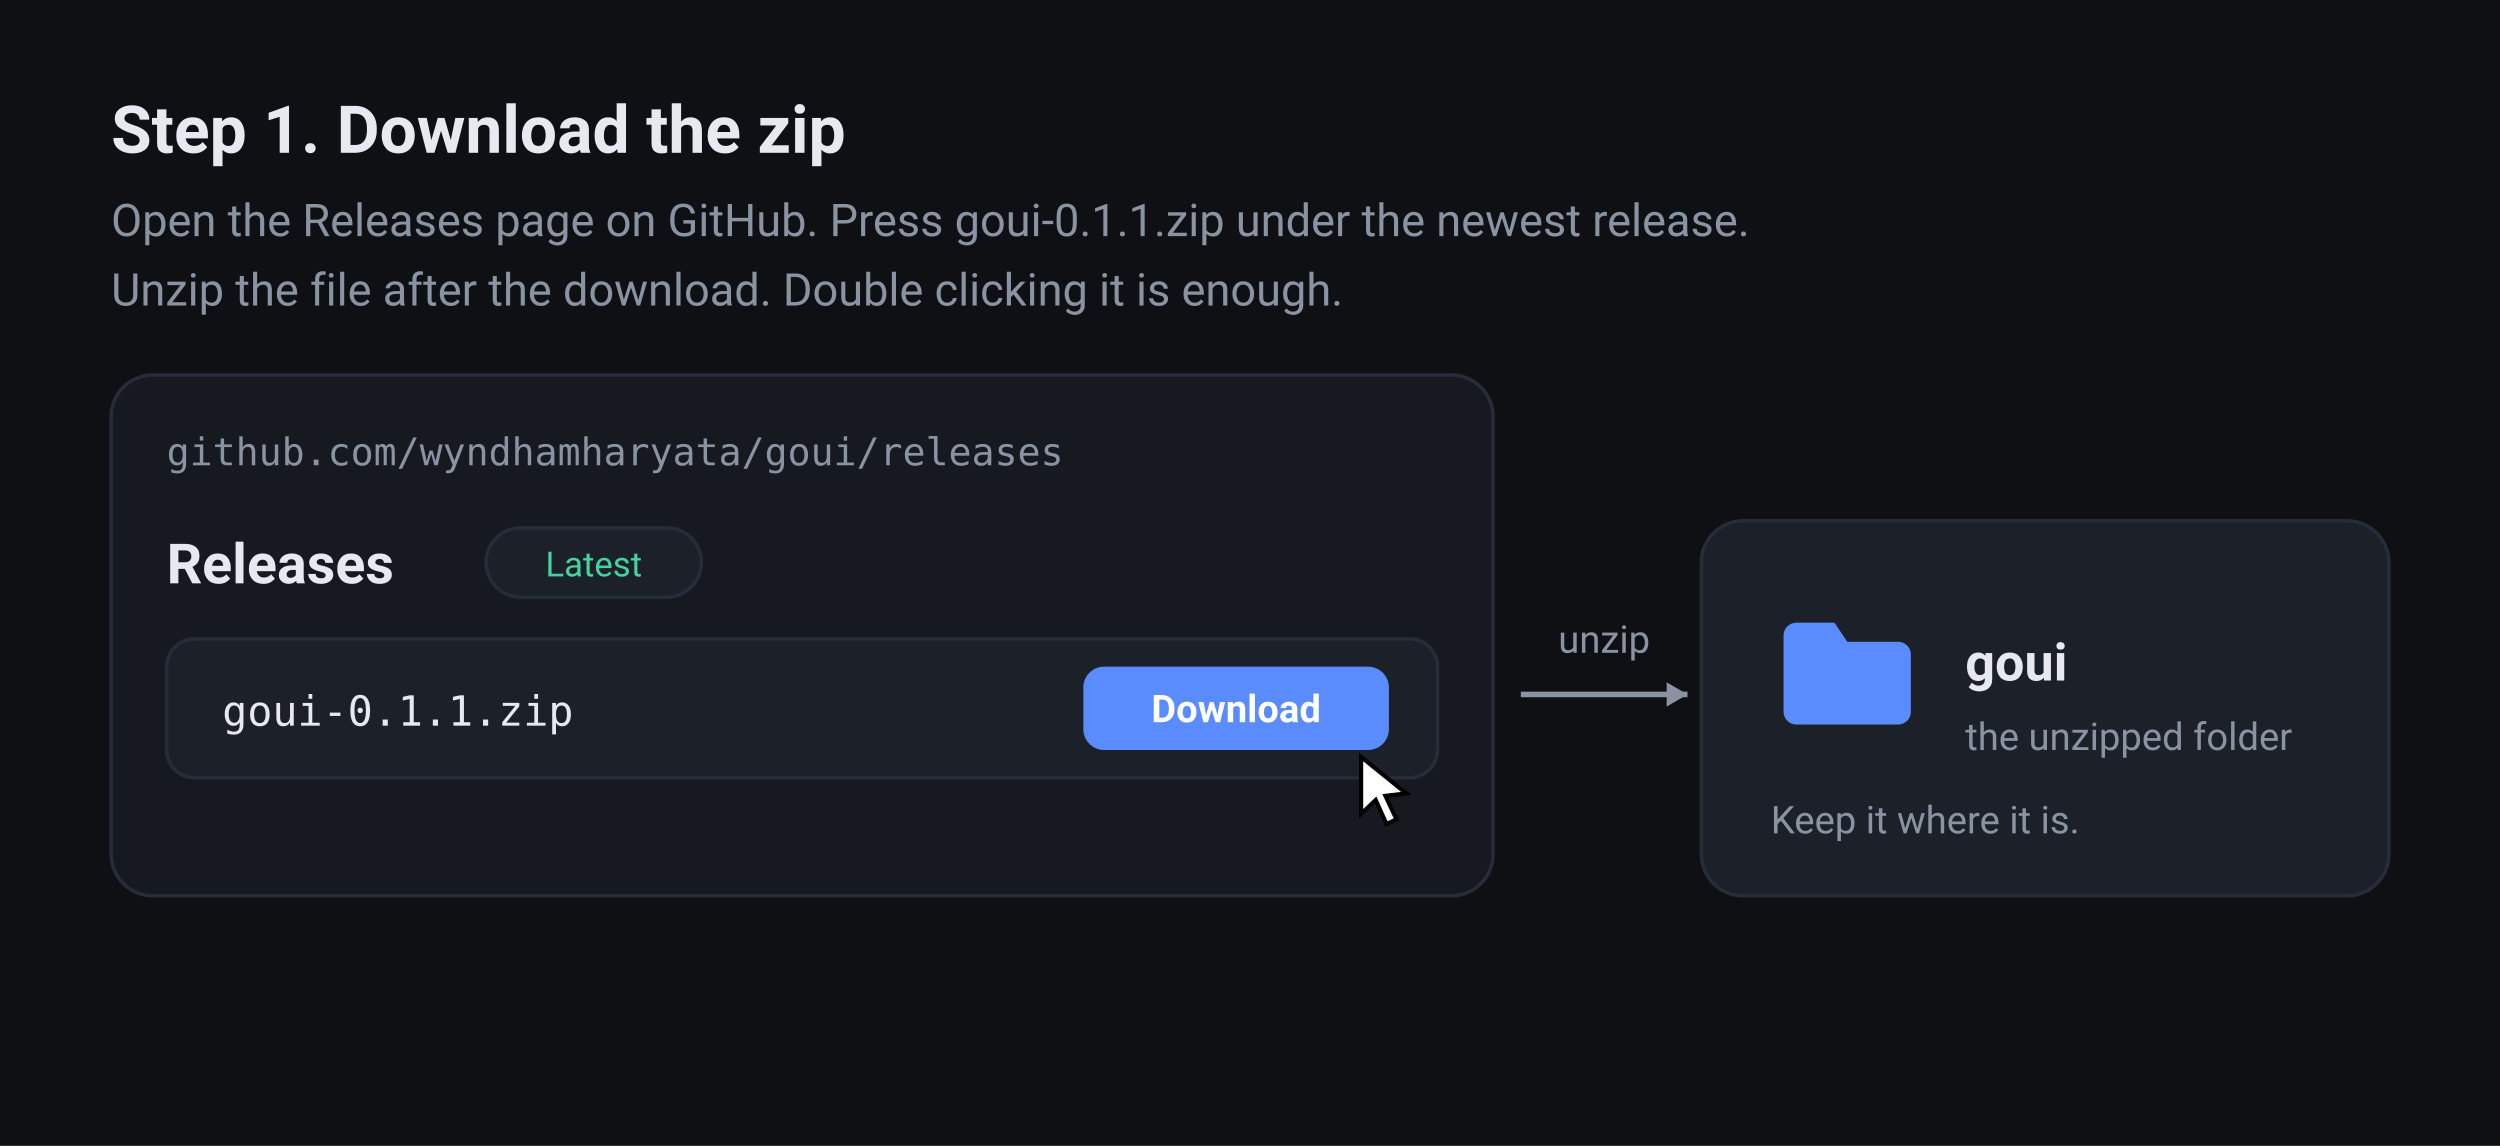
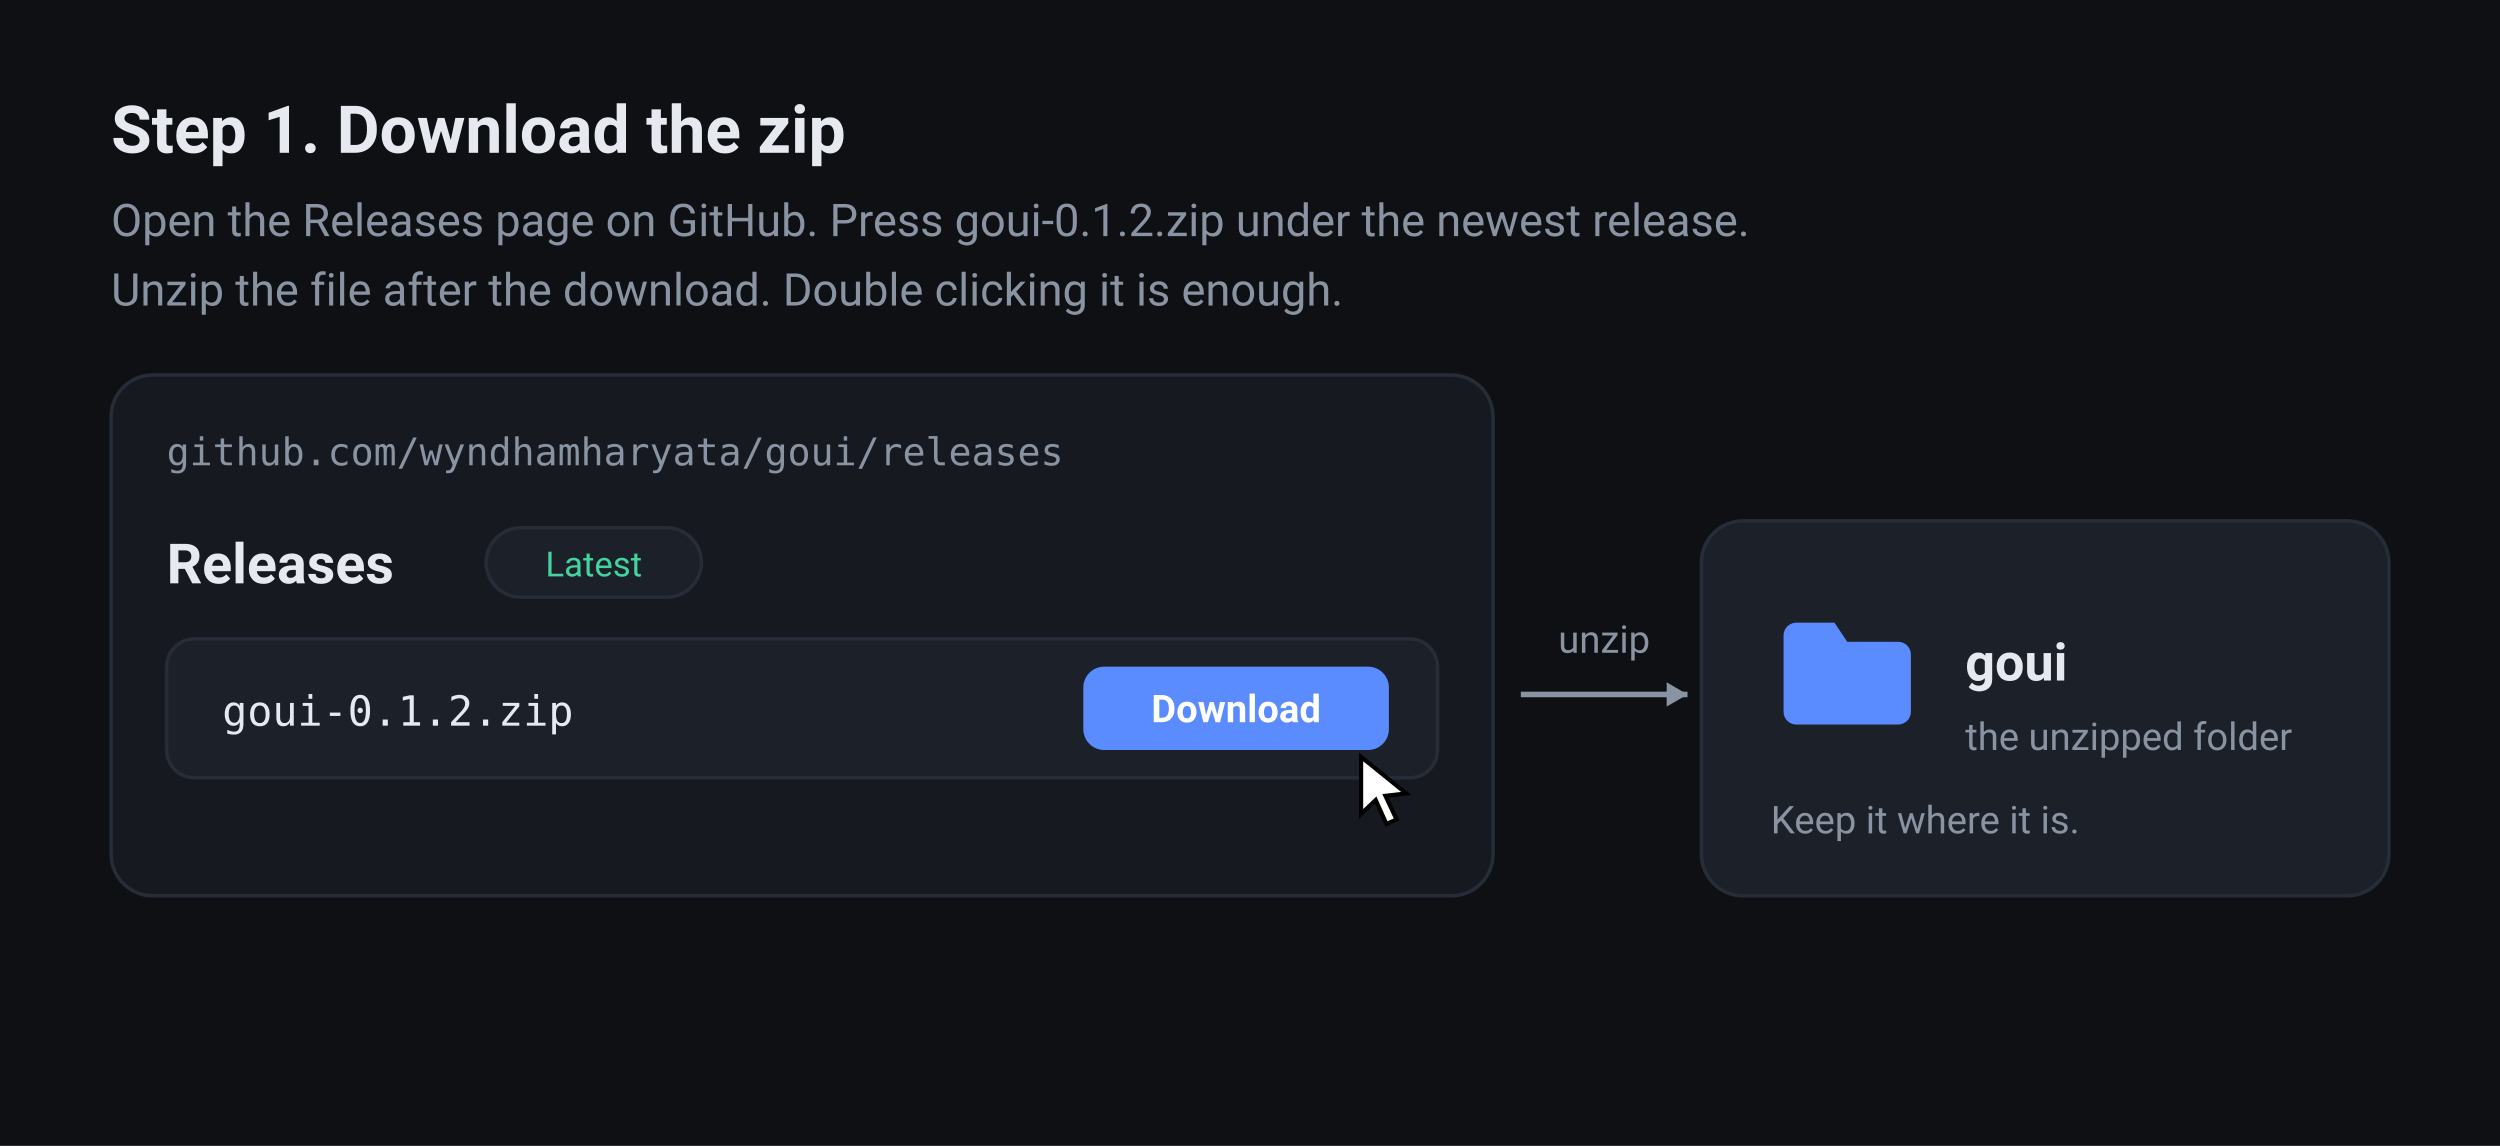
<svg xmlns="http://www.w3.org/2000/svg" width="720" height="330" viewBox="0 0 720 330" role="img">
  <defs>
    <linearGradient id="tile" x1="0" y1="0" x2="0" y2="1">
      <stop offset="0" stop-color="#4a7ae0" />
      <stop offset="1" stop-color="#8f52d8" />
    </linearGradient>
    <clipPath id="boxClip">
      <rect x="0" y="0" width="176" height="92" rx="12" />
    </clipPath>
  </defs>
  <rect x="0" y="0" width="720" height="330" rx="0" fill="#0e1013" />
  <text x="32" y="44" font-family="Roboto, -apple-system, BlinkMacSystemFont, 'Segoe UI', sans-serif" font-size="19" font-weight="700" fill="#e6e9ef" text-anchor="start">Step 1. Download the zip</text>
-   <text x="32" y="68" font-family="-apple-system, BlinkMacSystemFont, 'Segoe UI', Roboto, sans-serif" font-size="13" font-weight="400" fill="#8993a2" text-anchor="start">Open the Releases page on GitHub. Press goui-0.1.1.zip under the newest release.</text>
+   <text x="32" y="68" font-family="-apple-system, BlinkMacSystemFont, 'Segoe UI', Roboto, sans-serif" font-size="13" font-weight="400" fill="#8993a2" text-anchor="start">Open the Releases page on GitHub. Press goui-0.1.2.zip under the newest release.</text>
  <text x="32" y="88" font-family="-apple-system, BlinkMacSystemFont, 'Segoe UI', Roboto, sans-serif" font-size="13" font-weight="400" fill="#8993a2" text-anchor="start">Unzip the file after the download. Double clicking it is enough.</text>
  <rect x="32" y="108" width="398" height="150" rx="12" fill="#161a20" stroke="#262d38" stroke-width="1" />
  <text x="48" y="134" font-family="'SF Mono', Menlo, Consolas, monospace" font-size="11" font-weight="400" fill="#8993a2" text-anchor="start">github.com/wyndhamharyata/goui/releases</text>
  <text x="48" y="168" font-family="-apple-system, BlinkMacSystemFont, 'Segoe UI', Roboto, sans-serif" font-size="16" font-weight="700" fill="#e6e9ef" text-anchor="start">Releases</text>
  <rect x="140" y="152" width="62" height="20" rx="10" fill="#1c2129" stroke="#262d38" stroke-width="1" />
  <text x="171" y="166" font-family="-apple-system, BlinkMacSystemFont, 'Segoe UI', Roboto, sans-serif" font-size="10" font-weight="400" fill="#43d39e" text-anchor="middle">Latest</text>
  <rect x="48" y="184" width="366" height="40" rx="8" fill="#1c2129" stroke="#262d38" stroke-width="1" />
-   <text x="64" y="209" font-family="'SF Mono', Menlo, Consolas, monospace" font-size="12" font-weight="400" fill="#e6e9ef" text-anchor="start">goui-0.1.1.zip</text>
+   <text x="64" y="209" font-family="'SF Mono', Menlo, Consolas, monospace" font-size="12" font-weight="400" fill="#e6e9ef" text-anchor="start">goui-0.1.2.zip</text>
  <rect x="312" y="192" width="88" height="24" rx="6" fill="#5b8cff" />
  <text x="356" y="208" font-family="-apple-system, BlinkMacSystemFont, 'Segoe UI', Roboto, sans-serif" font-size="11" font-weight="700" fill="#ffffff" text-anchor="middle">Download</text>
  <g transform="translate(392 218)">
    <path d="M0 0 l13 10.5 -6 0.7 3.2 6.8 -2.9 1.3 -3.1-6.9 -4.2 4z" fill="#ffffff" stroke="#000000" stroke-width="1.2" />
  </g>
  <path d="M438 200 H486" stroke="#8993a2" stroke-width="1.6" fill="none" />
  <path d="M486 200 l-6 -3.5 v7 z" fill="#8993a2" />
  <text x="462" y="188" font-family="-apple-system, BlinkMacSystemFont, 'Segoe UI', Roboto, sans-serif" font-size="11" font-weight="400" fill="#8993a2" text-anchor="middle">unzip</text>
  <rect x="490" y="150" width="198" height="108" rx="12" fill="#1c2129" stroke="#262d38" stroke-width="1" />
  <g transform="translate(510 172) scale(1.833333)">
    <path fill="#5b8cff" d="M4 4h6l2 3h8a2 2 0 0 1 2 2v9a2 2 0 0 1-2 2H4a2 2 0 0 1-2-2V6a2 2 0 0 1 2-2z" />
  </g>
  <text x="566" y="196" font-family="-apple-system, BlinkMacSystemFont, 'Segoe UI', Roboto, sans-serif" font-size="15" font-weight="700" fill="#e6e9ef" text-anchor="start">goui</text>
  <text x="566" y="216" font-family="-apple-system, BlinkMacSystemFont, 'Segoe UI', Roboto, sans-serif" font-size="11" font-weight="400" fill="#8993a2" text-anchor="start">the unzipped folder</text>
  <text x="510" y="240" font-family="-apple-system, BlinkMacSystemFont, 'Segoe UI', Roboto, sans-serif" font-size="11" font-weight="400" fill="#8993a2" text-anchor="start">Keep it where it is.</text>
</svg>
